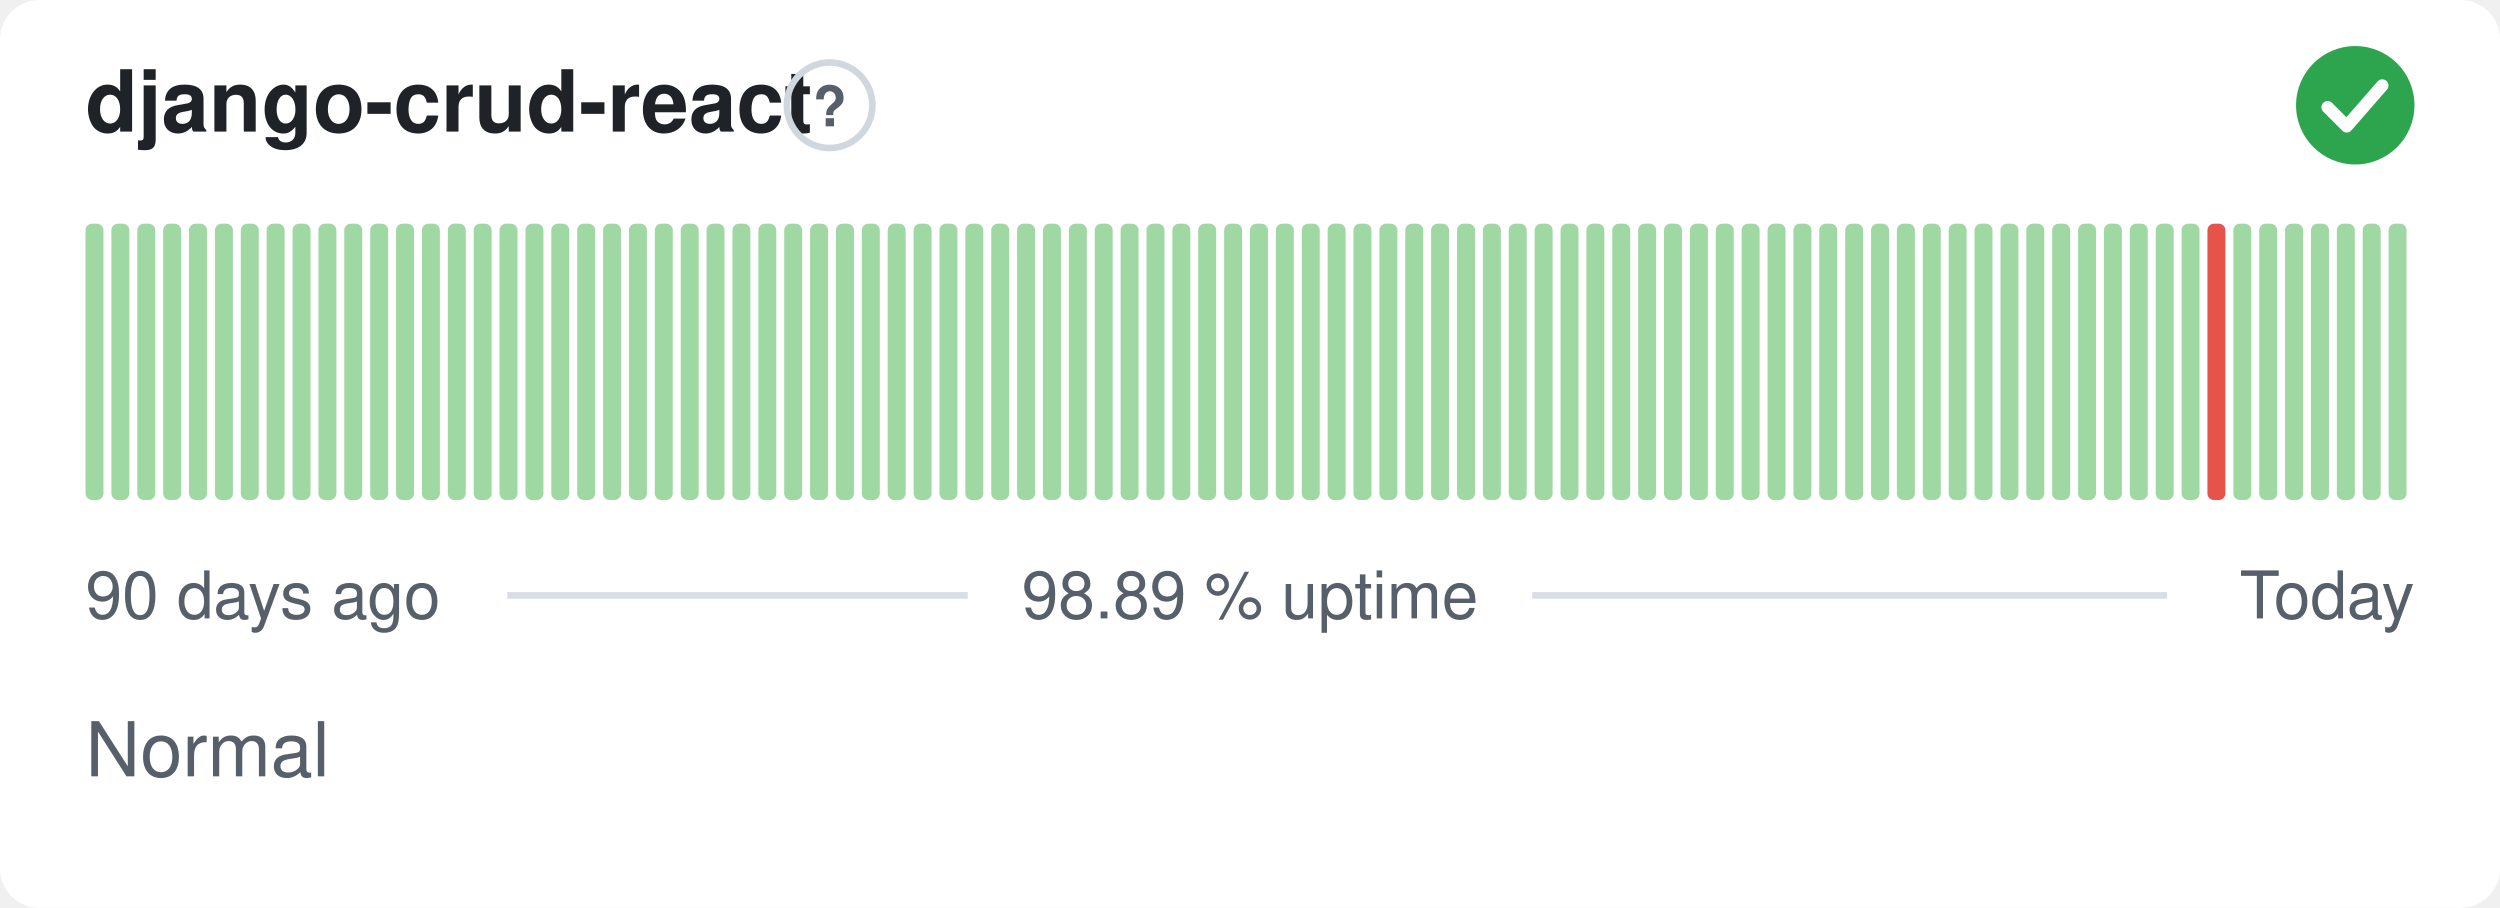
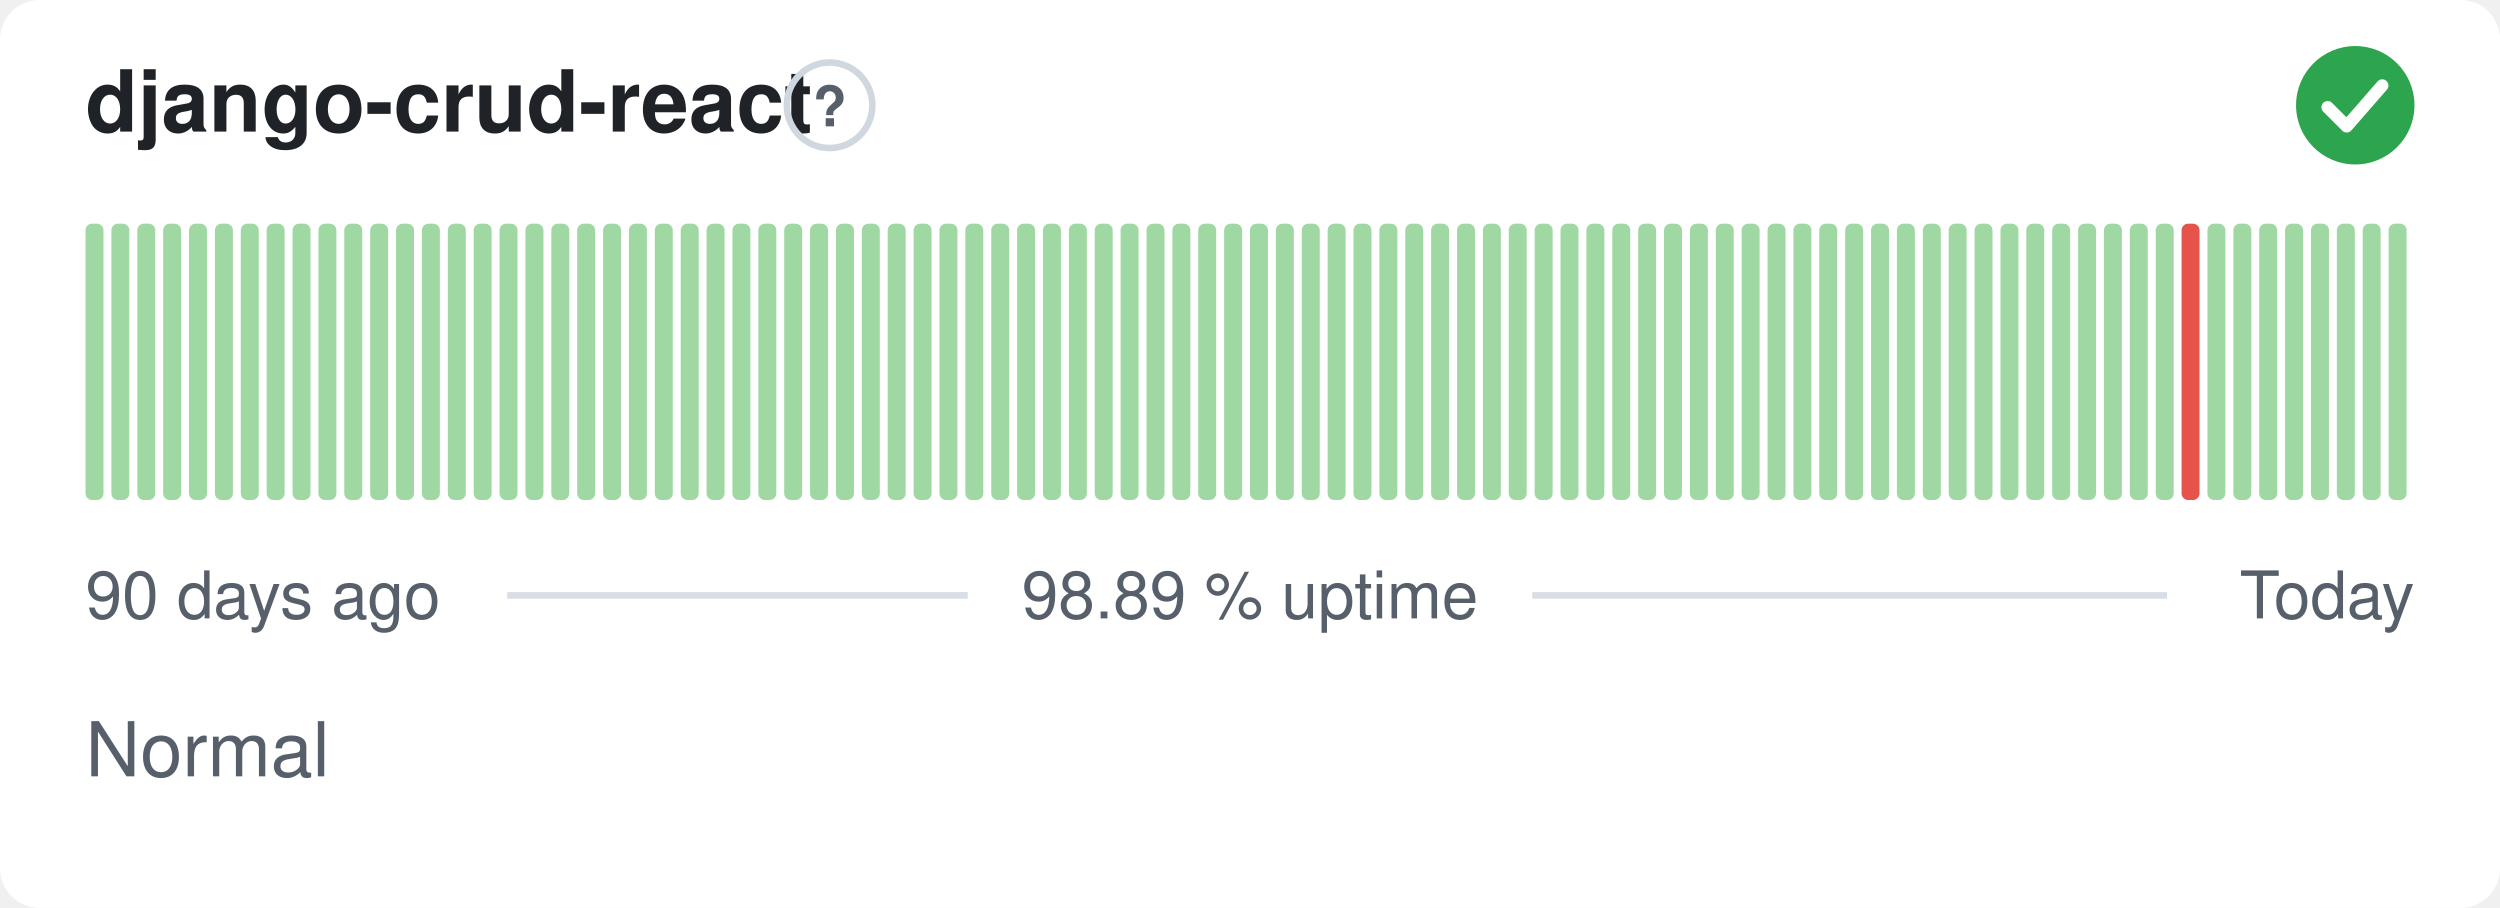
<svg xmlns="http://www.w3.org/2000/svg" width="380" height="138" viewBox="0 0 380 138" role="img" aria-label="django-crud-react: Normal, 98.89 % uptime over the last 90 days" font-family="-apple-system,BlinkMacSystemFont,'Segoe UI',Helvetica,Arial,sans-serif">
  <style>
    @media (prefers-color-scheme: dark) {
      .bg { fill: #0d1117 }
      .title { fill: #e6edf3 }
      .muted { fill: #8b949e }
      .hint { stroke: #30363d }
      .rule { stroke: #30363d }
      .nodata { fill: #21262d }
    }
  </style>
  <rect class="bg" width="380" height="138" rx="6" fill="#ffffff" />
  <text class="title" x="13" y="20" font-size="13" font-weight="600" fill="#1f2328">django-crud-react</text>
  <circle class="hint" cx="126.1" cy="16" r="6.5" fill="none" stroke="#d0d7de" stroke-width="1" />
  <text class="muted" x="126.1" y="19.2" text-anchor="middle" font-size="8.5" font-weight="700" fill="#57606a">?</text>
  <circle cx="358" cy="16" r="9" fill="#2da44e" />
  <path d="M353.80 16.30l2.90 2.90 5.40 -6.20" fill="none" stroke="#fff" stroke-width="1.89" stroke-linecap="round" stroke-linejoin="round" />
  <rect x="13.00" y="34.00" width="2.73" height="42.00" rx="1" fill="#9fd8a3" />
  <rect x="16.93" y="34.00" width="2.73" height="42.00" rx="1" fill="#9fd8a3" />
  <rect x="20.87" y="34.00" width="2.73" height="42.00" rx="1" fill="#9fd8a3" />
  <rect x="24.80" y="34.00" width="2.73" height="42.00" rx="1" fill="#9fd8a3" />
  <rect x="28.73" y="34.00" width="2.73" height="42.00" rx="1" fill="#9fd8a3" />
  <rect x="32.67" y="34.00" width="2.73" height="42.00" rx="1" fill="#9fd8a3" />
  <rect x="36.60" y="34.00" width="2.73" height="42.00" rx="1" fill="#9fd8a3" />
  <rect x="40.53" y="34.00" width="2.73" height="42.00" rx="1" fill="#9fd8a3" />
  <rect x="44.47" y="34.00" width="2.73" height="42.00" rx="1" fill="#9fd8a3" />
  <rect x="48.40" y="34.00" width="2.73" height="42.00" rx="1" fill="#9fd8a3" />
  <rect x="52.33" y="34.00" width="2.73" height="42.00" rx="1" fill="#9fd8a3" />
  <rect x="56.27" y="34.00" width="2.73" height="42.00" rx="1" fill="#9fd8a3" />
  <rect x="60.20" y="34.00" width="2.73" height="42.00" rx="1" fill="#9fd8a3" />
  <rect x="64.13" y="34.00" width="2.73" height="42.00" rx="1" fill="#9fd8a3" />
  <rect x="68.07" y="34.00" width="2.73" height="42.00" rx="1" fill="#9fd8a3" />
  <rect x="72.00" y="34.00" width="2.73" height="42.00" rx="1" fill="#9fd8a3" />
  <rect x="75.93" y="34.00" width="2.73" height="42.00" rx="1" fill="#9fd8a3" />
  <rect x="79.87" y="34.00" width="2.73" height="42.00" rx="1" fill="#9fd8a3" />
  <rect x="83.80" y="34.00" width="2.73" height="42.00" rx="1" fill="#9fd8a3" />
  <rect x="87.73" y="34.00" width="2.73" height="42.00" rx="1" fill="#9fd8a3" />
  <rect x="91.67" y="34.00" width="2.73" height="42.00" rx="1" fill="#9fd8a3" />
  <rect x="95.60" y="34.00" width="2.73" height="42.00" rx="1" fill="#9fd8a3" />
  <rect x="99.53" y="34.00" width="2.73" height="42.00" rx="1" fill="#9fd8a3" />
  <rect x="103.47" y="34.00" width="2.73" height="42.00" rx="1" fill="#9fd8a3" />
  <rect x="107.40" y="34.00" width="2.73" height="42.00" rx="1" fill="#9fd8a3" />
  <rect x="111.33" y="34.00" width="2.73" height="42.00" rx="1" fill="#9fd8a3" />
  <rect x="115.27" y="34.00" width="2.73" height="42.00" rx="1" fill="#9fd8a3" />
  <rect x="119.20" y="34.00" width="2.73" height="42.00" rx="1" fill="#9fd8a3" />
  <rect x="123.13" y="34.00" width="2.73" height="42.00" rx="1" fill="#9fd8a3" />
  <rect x="127.07" y="34.00" width="2.73" height="42.00" rx="1" fill="#9fd8a3" />
  <rect x="131.00" y="34.00" width="2.73" height="42.00" rx="1" fill="#9fd8a3" />
  <rect x="134.93" y="34.00" width="2.73" height="42.00" rx="1" fill="#9fd8a3" />
  <rect x="138.87" y="34.00" width="2.73" height="42.00" rx="1" fill="#9fd8a3" />
  <rect x="142.80" y="34.00" width="2.73" height="42.00" rx="1" fill="#9fd8a3" />
  <rect x="146.73" y="34.00" width="2.73" height="42.00" rx="1" fill="#9fd8a3" />
  <rect x="150.67" y="34.00" width="2.73" height="42.00" rx="1" fill="#9fd8a3" />
  <rect x="154.60" y="34.00" width="2.73" height="42.00" rx="1" fill="#9fd8a3" />
  <rect x="158.53" y="34.00" width="2.73" height="42.00" rx="1" fill="#9fd8a3" />
  <rect x="162.47" y="34.00" width="2.73" height="42.00" rx="1" fill="#9fd8a3" />
  <rect x="166.40" y="34.00" width="2.73" height="42.00" rx="1" fill="#9fd8a3" />
  <rect x="170.33" y="34.00" width="2.73" height="42.00" rx="1" fill="#9fd8a3" />
  <rect x="174.27" y="34.00" width="2.73" height="42.00" rx="1" fill="#9fd8a3" />
  <rect x="178.20" y="34.00" width="2.73" height="42.00" rx="1" fill="#9fd8a3" />
  <rect x="182.13" y="34.00" width="2.73" height="42.00" rx="1" fill="#9fd8a3" />
  <rect x="186.07" y="34.00" width="2.73" height="42.00" rx="1" fill="#9fd8a3" />
  <rect x="190.00" y="34.00" width="2.73" height="42.00" rx="1" fill="#9fd8a3" />
  <rect x="193.93" y="34.00" width="2.73" height="42.00" rx="1" fill="#9fd8a3" />
  <rect x="197.87" y="34.00" width="2.73" height="42.00" rx="1" fill="#9fd8a3" />
  <rect x="201.80" y="34.00" width="2.73" height="42.00" rx="1" fill="#9fd8a3" />
  <rect x="205.73" y="34.00" width="2.73" height="42.00" rx="1" fill="#9fd8a3" />
  <rect x="209.67" y="34.00" width="2.73" height="42.00" rx="1" fill="#9fd8a3" />
  <rect x="213.60" y="34.00" width="2.73" height="42.00" rx="1" fill="#9fd8a3" />
  <rect x="217.53" y="34.00" width="2.73" height="42.00" rx="1" fill="#9fd8a3" />
  <rect x="221.47" y="34.00" width="2.73" height="42.00" rx="1" fill="#9fd8a3" />
  <rect x="225.40" y="34.00" width="2.73" height="42.00" rx="1" fill="#9fd8a3" />
  <rect x="229.33" y="34.00" width="2.73" height="42.00" rx="1" fill="#9fd8a3" />
  <rect x="233.27" y="34.00" width="2.73" height="42.00" rx="1" fill="#9fd8a3" />
  <rect x="237.20" y="34.00" width="2.73" height="42.00" rx="1" fill="#9fd8a3" />
  <rect x="241.13" y="34.00" width="2.73" height="42.00" rx="1" fill="#9fd8a3" />
  <rect x="245.07" y="34.00" width="2.73" height="42.00" rx="1" fill="#9fd8a3" />
  <rect x="249.00" y="34.00" width="2.73" height="42.00" rx="1" fill="#9fd8a3" />
  <rect x="252.93" y="34.00" width="2.73" height="42.00" rx="1" fill="#9fd8a3" />
  <rect x="256.87" y="34.00" width="2.73" height="42.00" rx="1" fill="#9fd8a3" />
  <rect x="260.80" y="34.00" width="2.73" height="42.00" rx="1" fill="#9fd8a3" />
  <rect x="264.73" y="34.00" width="2.73" height="42.00" rx="1" fill="#9fd8a3" />
  <rect x="268.67" y="34.00" width="2.73" height="42.00" rx="1" fill="#9fd8a3" />
  <rect x="272.60" y="34.00" width="2.73" height="42.00" rx="1" fill="#9fd8a3" />
  <rect x="276.53" y="34.00" width="2.73" height="42.00" rx="1" fill="#9fd8a3" />
  <rect x="280.47" y="34.00" width="2.73" height="42.00" rx="1" fill="#9fd8a3" />
  <rect x="284.40" y="34.00" width="2.73" height="42.00" rx="1" fill="#9fd8a3" />
  <rect x="288.33" y="34.00" width="2.73" height="42.00" rx="1" fill="#9fd8a3" />
  <rect x="292.27" y="34.00" width="2.73" height="42.00" rx="1" fill="#9fd8a3" />
  <rect x="296.20" y="34.00" width="2.73" height="42.00" rx="1" fill="#9fd8a3" />
  <rect x="300.13" y="34.00" width="2.73" height="42.00" rx="1" fill="#9fd8a3" />
  <rect x="304.07" y="34.00" width="2.73" height="42.00" rx="1" fill="#9fd8a3" />
  <rect x="308.00" y="34.00" width="2.73" height="42.00" rx="1" fill="#9fd8a3" />
  <rect x="311.93" y="34.00" width="2.73" height="42.00" rx="1" fill="#9fd8a3" />
  <rect x="315.87" y="34.00" width="2.73" height="42.00" rx="1" fill="#9fd8a3" />
  <rect x="319.80" y="34.00" width="2.73" height="42.00" rx="1" fill="#9fd8a3" />
  <rect x="323.73" y="34.00" width="2.73" height="42.00" rx="1" fill="#9fd8a3" />
  <rect x="327.67" y="34.00" width="2.73" height="42.00" rx="1" fill="#9fd8a3" />
-   <rect x="331.60" y="34.00" width="2.73" height="42.00" rx="1" fill="#9fd8a3" />
-   <rect x="335.53" y="34.00" width="2.73" height="42.00" rx="1" fill="#e5534b" />
+   <rect x="331.60" y="34.00" width="2.73" height="42.00" rx="1" fill="#e5534b" />
+   <rect x="335.53" y="34.00" width="2.73" height="42.00" rx="1" fill="#9fd8a3" />
  <rect x="339.47" y="34.00" width="2.73" height="42.00" rx="1" fill="#9fd8a3" />
  <rect x="343.40" y="34.00" width="2.73" height="42.00" rx="1" fill="#9fd8a3" />
  <rect x="347.33" y="34.00" width="2.73" height="42.00" rx="1" fill="#9fd8a3" />
  <rect x="351.27" y="34.00" width="2.73" height="42.00" rx="1" fill="#9fd8a3" />
  <rect x="355.20" y="34.00" width="2.73" height="42.00" rx="1" fill="#9fd8a3" />
  <rect x="359.13" y="34.00" width="2.73" height="42.00" rx="1" fill="#9fd8a3" />
  <rect x="363.07" y="34.00" width="2.73" height="42.00" rx="1" fill="#9fd8a3" />
  <text class="muted" x="13" y="94" font-size="10" fill="#57606a">90 days ago</text>
  <text class="muted" x="190" y="94" text-anchor="middle" font-size="10" fill="#57606a">98.89 % uptime</text>
  <text class="muted" x="367" y="94" text-anchor="end" font-size="10" fill="#57606a">Today</text>
  <line class="rule" x1="77.1" y1="90.5" x2="147.1" y2="90.5" stroke="#d8dee4" stroke-width="1" />
  <line class="rule" x1="232.9" y1="90.5" x2="329.4" y2="90.5" stroke="#d8dee4" stroke-width="1" />
  <text class="muted" x="13" y="118" font-size="11.5" fill="#57606a">Normal</text>
</svg>
